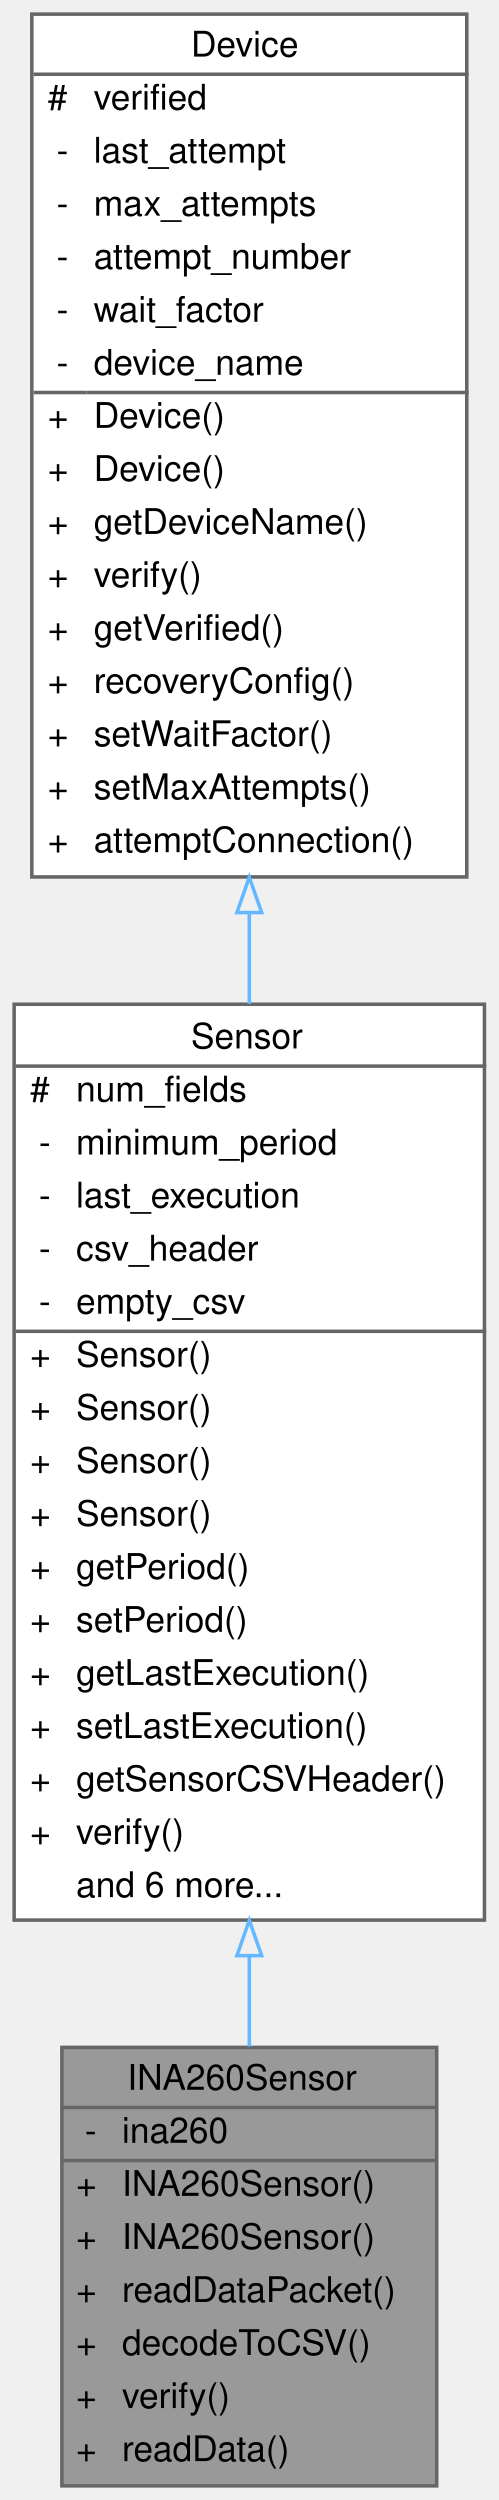
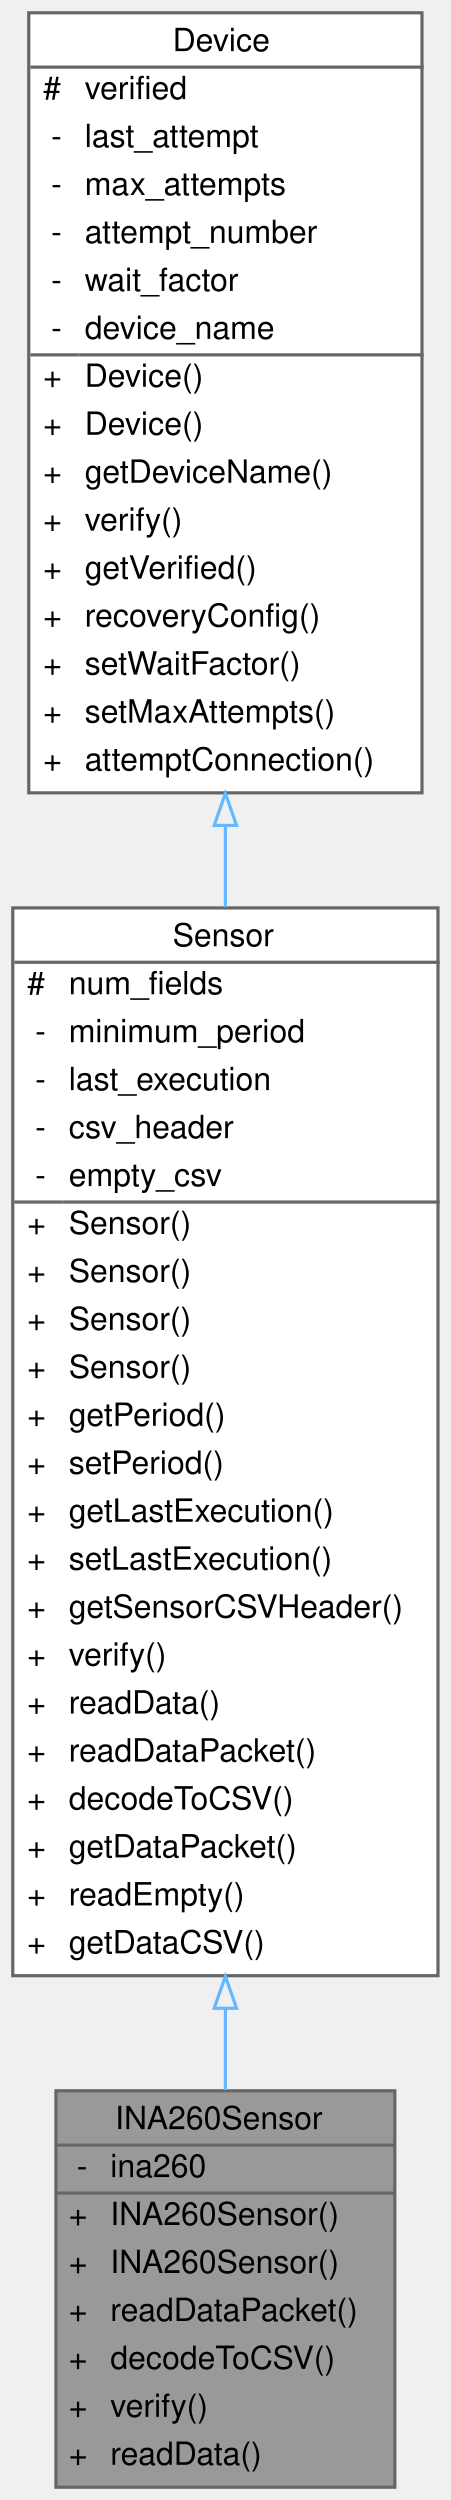
- <svg xmlns="http://www.w3.org/2000/svg" xmlns:xlink="http://www.w3.org/1999/xlink" width="141pt" height="707pt" viewBox="0.00 0.00 141.00 707.00">
-   <g id="graph0" class="graph" transform="scale(1 1) rotate(0) translate(4 703)">
+ <svg xmlns="http://www.w3.org/2000/svg" xmlns:xlink="http://www.w3.org/1999/xlink" width="141pt" height="782pt" viewBox="0.00 0.00 141.00 782.00">
+   <g id="graph0" class="graph" transform="scale(1 1) rotate(0) translate(4 778)">
    <g id="Node000001" class="node">
      <g id="a_Node000001">
        <a xlink:title="A class to interface with the Adafruit INA260 sensor for current, voltage, and power measurements.">
          <polygon fill="#999999" stroke="transparent" points="119.5,-124 13.5,-124 13.5,0 119.5,0 119.5,-124" />
          <text text-anchor="start" x="32" y="-112" font-family="Helvetica,sans-Serif" font-size="10.00">INA260Sensor</text>
          <text text-anchor="start" x="20" y="-97" font-family="Helvetica,sans-Serif" font-size="10.00">-</text>
          <text text-anchor="start" x="30.5" y="-97" font-family="Helvetica,sans-Serif" font-size="10.00">ina260</text>
          <text text-anchor="start" x="17.5" y="-82" font-family="Helvetica,sans-Serif" font-size="10.00">+</text>
          <text text-anchor="start" x="30.5" y="-82" font-family="Helvetica,sans-Serif" font-size="10.00">INA260Sensor()</text>
          <text text-anchor="start" x="17.5" y="-67" font-family="Helvetica,sans-Serif" font-size="10.00">+</text>
          <text text-anchor="start" x="30.5" y="-67" font-family="Helvetica,sans-Serif" font-size="10.00">INA260Sensor()</text>
          <text text-anchor="start" x="17.5" y="-52" font-family="Helvetica,sans-Serif" font-size="10.00">+</text>
          <text text-anchor="start" x="30.5" y="-52" font-family="Helvetica,sans-Serif" font-size="10.00">readDataPacket()</text>
          <text text-anchor="start" x="17.5" y="-37" font-family="Helvetica,sans-Serif" font-size="10.00">+</text>
          <text text-anchor="start" x="30.5" y="-37" font-family="Helvetica,sans-Serif" font-size="10.00">decodeToCSV()</text>
          <text text-anchor="start" x="17.5" y="-22" font-family="Helvetica,sans-Serif" font-size="10.00">+</text>
          <text text-anchor="start" x="30.5" y="-22" font-family="Helvetica,sans-Serif" font-size="10.00">verify()</text>
          <text text-anchor="start" x="17.5" y="-7" font-family="Helvetica,sans-Serif" font-size="10.00">+</text>
          <text text-anchor="start" x="30.5" y="-7" font-family="Helvetica,sans-Serif" font-size="10.00">readData()</text>
          <polygon fill="#666666" stroke="#666666" points="13.5,-107 13.5,-107 119.5,-107 119.5,-107 13.5,-107" />
          <polygon fill="#666666" stroke="#666666" points="13.5,-92 13.5,-92 28.5,-92 28.5,-92 13.5,-92" />
          <polygon fill="#666666" stroke="#666666" points="28.5,-92 28.5,-92 119.5,-92 119.5,-92 28.5,-92" />
          <polygon fill="none" stroke="#666666" points="13.5,0 13.5,-124 119.5,-124 119.5,0 13.5,0" />
        </a>
      </g>
    </g>
    <g id="Node000002" class="node">
      <g id="a_Node000002">
        <a xlink:href="classSensor.html" target="_top" xlink:title="Parent class for sensor objects.">
-           <polygon fill="white" stroke="transparent" points="133,-419 0,-419 0,-160 133,-160 133,-419" />
-           <text text-anchor="start" x="50" y="-406.5" font-family="Helvetica,sans-Serif" font-size="10.00">Sensor</text>
-           <text text-anchor="start" x="4.5" y="-391.5" font-family="Helvetica,sans-Serif" font-size="10.00">#</text>
-           <text text-anchor="start" x="17.5" y="-391.5" font-family="Helvetica,sans-Serif" font-size="10.00">num_fields</text>
-           <text text-anchor="start" x="7" y="-376.5" font-family="Helvetica,sans-Serif" font-size="10.00">-</text>
-           <text text-anchor="start" x="17.5" y="-376.5" font-family="Helvetica,sans-Serif" font-size="10.00">minimum_period</text>
-           <text text-anchor="start" x="7" y="-361.5" font-family="Helvetica,sans-Serif" font-size="10.00">-</text>
-           <text text-anchor="start" x="17.5" y="-361.5" font-family="Helvetica,sans-Serif" font-size="10.00">last_execution</text>
-           <text text-anchor="start" x="7" y="-346.5" font-family="Helvetica,sans-Serif" font-size="10.00">-</text>
-           <text text-anchor="start" x="17.5" y="-346.5" font-family="Helvetica,sans-Serif" font-size="10.00">csv_header</text>
-           <text text-anchor="start" x="7" y="-331.5" font-family="Helvetica,sans-Serif" font-size="10.00">-</text>
-           <text text-anchor="start" x="17.5" y="-331.5" font-family="Helvetica,sans-Serif" font-size="10.00">empty_csv</text>
-           <text text-anchor="start" x="4.5" y="-316.5" font-family="Helvetica,sans-Serif" font-size="10.00">+</text>
-           <text text-anchor="start" x="17.5" y="-316.5" font-family="Helvetica,sans-Serif" font-size="10.00">Sensor()</text>
-           <text text-anchor="start" x="4.5" y="-301.5" font-family="Helvetica,sans-Serif" font-size="10.00">+</text>
-           <text text-anchor="start" x="17.5" y="-301.5" font-family="Helvetica,sans-Serif" font-size="10.00">Sensor()</text>
-           <text text-anchor="start" x="4.5" y="-286.5" font-family="Helvetica,sans-Serif" font-size="10.00">+</text>
-           <text text-anchor="start" x="17.5" y="-286.5" font-family="Helvetica,sans-Serif" font-size="10.00">Sensor()</text>
-           <text text-anchor="start" x="4.5" y="-271.5" font-family="Helvetica,sans-Serif" font-size="10.00">+</text>
-           <text text-anchor="start" x="17.5" y="-271.5" font-family="Helvetica,sans-Serif" font-size="10.00">Sensor()</text>
-           <text text-anchor="start" x="4.5" y="-256.5" font-family="Helvetica,sans-Serif" font-size="10.00">+</text>
-           <text text-anchor="start" x="17.5" y="-256.5" font-family="Helvetica,sans-Serif" font-size="10.00">getPeriod()</text>
-           <text text-anchor="start" x="4.5" y="-241.5" font-family="Helvetica,sans-Serif" font-size="10.00">+</text>
-           <text text-anchor="start" x="17.5" y="-241.5" font-family="Helvetica,sans-Serif" font-size="10.00">setPeriod()</text>
-           <text text-anchor="start" x="4.5" y="-226.5" font-family="Helvetica,sans-Serif" font-size="10.00">+</text>
-           <text text-anchor="start" x="17.5" y="-226.5" font-family="Helvetica,sans-Serif" font-size="10.00">getLastExecution()</text>
-           <text text-anchor="start" x="4.5" y="-211.5" font-family="Helvetica,sans-Serif" font-size="10.00">+</text>
-           <text text-anchor="start" x="17.5" y="-211.5" font-family="Helvetica,sans-Serif" font-size="10.00">setLastExecution()</text>
-           <text text-anchor="start" x="4.5" y="-196.5" font-family="Helvetica,sans-Serif" font-size="10.00">+</text>
-           <text text-anchor="start" x="17.5" y="-196.5" font-family="Helvetica,sans-Serif" font-size="10.00">getSensorCSVHeader()</text>
-           <text text-anchor="start" x="4.5" y="-181.5" font-family="Helvetica,sans-Serif" font-size="10.00">+</text>
-           <text text-anchor="start" x="17.5" y="-181.5" font-family="Helvetica,sans-Serif" font-size="10.00">verify()</text>
-           <text text-anchor="start" x="17.5" y="-166.5" font-family="Helvetica,sans-Serif" font-size="10.00">and 6 more...</text>
-           <polygon fill="#666666" stroke="#666666" points="0.5,-401.5 0.5,-401.5 133.5,-401.5 133.5,-401.5 0.5,-401.5" />
-           <polygon fill="#666666" stroke="#666666" points="0.5,-326.5 0.5,-326.5 15.5,-326.5 15.5,-326.5 0.5,-326.5" />
-           <polygon fill="#666666" stroke="#666666" points="15.5,-326.5 15.5,-326.5 133.5,-326.5 133.5,-326.5 15.5,-326.5" />
-           <polygon fill="none" stroke="#666666" points="0,-160 0,-419 133,-419 133,-160 0,-160" />
+           <polygon fill="white" stroke="transparent" points="133,-494 0,-494 0,-160 133,-160 133,-494" />
+           <text text-anchor="start" x="50" y="-482" font-family="Helvetica,sans-Serif" font-size="10.00">Sensor</text>
+           <text text-anchor="start" x="4.5" y="-467" font-family="Helvetica,sans-Serif" font-size="10.00">#</text>
+           <text text-anchor="start" x="17.5" y="-467" font-family="Helvetica,sans-Serif" font-size="10.00">num_fields</text>
+           <text text-anchor="start" x="7" y="-452" font-family="Helvetica,sans-Serif" font-size="10.00">-</text>
+           <text text-anchor="start" x="17.5" y="-452" font-family="Helvetica,sans-Serif" font-size="10.00">minimum_period</text>
+           <text text-anchor="start" x="7" y="-437" font-family="Helvetica,sans-Serif" font-size="10.00">-</text>
+           <text text-anchor="start" x="17.5" y="-437" font-family="Helvetica,sans-Serif" font-size="10.00">last_execution</text>
+           <text text-anchor="start" x="7" y="-422" font-family="Helvetica,sans-Serif" font-size="10.00">-</text>
+           <text text-anchor="start" x="17.5" y="-422" font-family="Helvetica,sans-Serif" font-size="10.00">csv_header</text>
+           <text text-anchor="start" x="7" y="-407" font-family="Helvetica,sans-Serif" font-size="10.00">-</text>
+           <text text-anchor="start" x="17.5" y="-407" font-family="Helvetica,sans-Serif" font-size="10.00">empty_csv</text>
+           <text text-anchor="start" x="4.5" y="-392" font-family="Helvetica,sans-Serif" font-size="10.00">+</text>
+           <text text-anchor="start" x="17.5" y="-392" font-family="Helvetica,sans-Serif" font-size="10.00">Sensor()</text>
+           <text text-anchor="start" x="4.5" y="-377" font-family="Helvetica,sans-Serif" font-size="10.00">+</text>
+           <text text-anchor="start" x="17.5" y="-377" font-family="Helvetica,sans-Serif" font-size="10.00">Sensor()</text>
+           <text text-anchor="start" x="4.5" y="-362" font-family="Helvetica,sans-Serif" font-size="10.00">+</text>
+           <text text-anchor="start" x="17.5" y="-362" font-family="Helvetica,sans-Serif" font-size="10.00">Sensor()</text>
+           <text text-anchor="start" x="4.5" y="-347" font-family="Helvetica,sans-Serif" font-size="10.00">+</text>
+           <text text-anchor="start" x="17.5" y="-347" font-family="Helvetica,sans-Serif" font-size="10.00">Sensor()</text>
+           <text text-anchor="start" x="4.5" y="-332" font-family="Helvetica,sans-Serif" font-size="10.00">+</text>
+           <text text-anchor="start" x="17.5" y="-332" font-family="Helvetica,sans-Serif" font-size="10.00">getPeriod()</text>
+           <text text-anchor="start" x="4.5" y="-317" font-family="Helvetica,sans-Serif" font-size="10.00">+</text>
+           <text text-anchor="start" x="17.5" y="-317" font-family="Helvetica,sans-Serif" font-size="10.00">setPeriod()</text>
+           <text text-anchor="start" x="4.5" y="-302" font-family="Helvetica,sans-Serif" font-size="10.00">+</text>
+           <text text-anchor="start" x="17.5" y="-302" font-family="Helvetica,sans-Serif" font-size="10.00">getLastExecution()</text>
+           <text text-anchor="start" x="4.5" y="-287" font-family="Helvetica,sans-Serif" font-size="10.00">+</text>
+           <text text-anchor="start" x="17.5" y="-287" font-family="Helvetica,sans-Serif" font-size="10.00">setLastExecution()</text>
+           <text text-anchor="start" x="4.5" y="-272" font-family="Helvetica,sans-Serif" font-size="10.00">+</text>
+           <text text-anchor="start" x="17.5" y="-272" font-family="Helvetica,sans-Serif" font-size="10.00">getSensorCSVHeader()</text>
+           <text text-anchor="start" x="4.5" y="-257" font-family="Helvetica,sans-Serif" font-size="10.00">+</text>
+           <text text-anchor="start" x="17.5" y="-257" font-family="Helvetica,sans-Serif" font-size="10.00">verify()</text>
+           <text text-anchor="start" x="4.5" y="-242" font-family="Helvetica,sans-Serif" font-size="10.00">+</text>
+           <text text-anchor="start" x="17.5" y="-242" font-family="Helvetica,sans-Serif" font-size="10.00">readData()</text>
+           <text text-anchor="start" x="4.5" y="-227" font-family="Helvetica,sans-Serif" font-size="10.00">+</text>
+           <text text-anchor="start" x="17.5" y="-227" font-family="Helvetica,sans-Serif" font-size="10.00">readDataPacket()</text>
+           <text text-anchor="start" x="4.5" y="-212" font-family="Helvetica,sans-Serif" font-size="10.00">+</text>
+           <text text-anchor="start" x="17.5" y="-212" font-family="Helvetica,sans-Serif" font-size="10.00">decodeToCSV()</text>
+           <text text-anchor="start" x="4.5" y="-197" font-family="Helvetica,sans-Serif" font-size="10.00">+</text>
+           <text text-anchor="start" x="17.5" y="-197" font-family="Helvetica,sans-Serif" font-size="10.00">getDataPacket()</text>
+           <text text-anchor="start" x="4.5" y="-182" font-family="Helvetica,sans-Serif" font-size="10.00">+</text>
+           <text text-anchor="start" x="17.5" y="-182" font-family="Helvetica,sans-Serif" font-size="10.00">readEmpty()</text>
+           <text text-anchor="start" x="4.5" y="-167" font-family="Helvetica,sans-Serif" font-size="10.00">+</text>
+           <text text-anchor="start" x="17.5" y="-167" font-family="Helvetica,sans-Serif" font-size="10.00">getDataCSV()</text>
+           <polygon fill="#666666" stroke="#666666" points="0.5,-477 0.5,-477 133.5,-477 133.5,-477 0.5,-477" />
+           <polygon fill="#666666" stroke="#666666" points="0.5,-402 0.5,-402 15.5,-402 15.5,-402 0.5,-402" />
+           <polygon fill="#666666" stroke="#666666" points="15.5,-402 15.5,-402 133.5,-402 133.5,-402 15.5,-402" />
+           <polygon fill="none" stroke="#666666" points="0,-160 0,-494 133,-494 133,-160 0,-160" />
        </a>
      </g>
    </g>
    <g id="edge1_Node000001_Node000002" class="edge">
      <g id="a_edge1_Node000001_Node000002">
        <a xlink:title=" ">
-           <path fill="none" stroke="#63b8ff" d="M66.5,-149.87C66.5,-141.02 66.5,-132.4 66.5,-124.24" />
-           <polygon fill="none" stroke="#63b8ff" points="63,-149.94 66.5,-159.94 70,-149.94 63,-149.94" />
+           <path fill="none" stroke="#63b8ff" d="M66.5,-149.69C66.5,-140.83 66.5,-132.28 66.5,-124.22" />
+           <polygon fill="none" stroke="#63b8ff" points="63,-149.81 66.5,-159.81 70,-149.81 63,-149.81" />
        </a>
      </g>
    </g>
    <g id="Node000003" class="node">
      <g id="a_Node000003">
        <a xlink:href="classDevice.html" target="_top" xlink:title="Implements the recovery system for Sensor and Storage objects.">
-           <polygon fill="white" stroke="transparent" points="128,-699 5,-699 5,-455 128,-455 128,-699" />
-           <text text-anchor="start" x="50" y="-687" font-family="Helvetica,sans-Serif" font-size="10.00">Device</text>
-           <text text-anchor="start" x="9.5" y="-672" font-family="Helvetica,sans-Serif" font-size="10.00">#</text>
-           <text text-anchor="start" x="22.5" y="-672" font-family="Helvetica,sans-Serif" font-size="10.00">verified</text>
-           <text text-anchor="start" x="12" y="-657" font-family="Helvetica,sans-Serif" font-size="10.00">-</text>
-           <text text-anchor="start" x="22.5" y="-657" font-family="Helvetica,sans-Serif" font-size="10.00">last_attempt</text>
-           <text text-anchor="start" x="12" y="-642" font-family="Helvetica,sans-Serif" font-size="10.00">-</text>
-           <text text-anchor="start" x="22.5" y="-642" font-family="Helvetica,sans-Serif" font-size="10.00">max_attempts</text>
-           <text text-anchor="start" x="12" y="-627" font-family="Helvetica,sans-Serif" font-size="10.00">-</text>
-           <text text-anchor="start" x="22.5" y="-627" font-family="Helvetica,sans-Serif" font-size="10.00">attempt_number</text>
-           <text text-anchor="start" x="12" y="-612" font-family="Helvetica,sans-Serif" font-size="10.00">-</text>
-           <text text-anchor="start" x="22.5" y="-612" font-family="Helvetica,sans-Serif" font-size="10.00">wait_factor</text>
-           <text text-anchor="start" x="12" y="-597" font-family="Helvetica,sans-Serif" font-size="10.00">-</text>
-           <text text-anchor="start" x="22.5" y="-597" font-family="Helvetica,sans-Serif" font-size="10.00">device_name</text>
+           <polygon fill="white" stroke="transparent" points="128,-774 5,-774 5,-530 128,-530 128,-774" />
+           <text text-anchor="start" x="50" y="-762" font-family="Helvetica,sans-Serif" font-size="10.00">Device</text>
+           <text text-anchor="start" x="9.5" y="-747" font-family="Helvetica,sans-Serif" font-size="10.00">#</text>
+           <text text-anchor="start" x="22.5" y="-747" font-family="Helvetica,sans-Serif" font-size="10.00">verified</text>
+           <text text-anchor="start" x="12" y="-732" font-family="Helvetica,sans-Serif" font-size="10.00">-</text>
+           <text text-anchor="start" x="22.5" y="-732" font-family="Helvetica,sans-Serif" font-size="10.00">last_attempt</text>
+           <text text-anchor="start" x="12" y="-717" font-family="Helvetica,sans-Serif" font-size="10.00">-</text>
+           <text text-anchor="start" x="22.5" y="-717" font-family="Helvetica,sans-Serif" font-size="10.00">max_attempts</text>
+           <text text-anchor="start" x="12" y="-702" font-family="Helvetica,sans-Serif" font-size="10.00">-</text>
+           <text text-anchor="start" x="22.5" y="-702" font-family="Helvetica,sans-Serif" font-size="10.00">attempt_number</text>
+           <text text-anchor="start" x="12" y="-687" font-family="Helvetica,sans-Serif" font-size="10.00">-</text>
+           <text text-anchor="start" x="22.5" y="-687" font-family="Helvetica,sans-Serif" font-size="10.00">wait_factor</text>
+           <text text-anchor="start" x="12" y="-672" font-family="Helvetica,sans-Serif" font-size="10.00">-</text>
+           <text text-anchor="start" x="22.5" y="-672" font-family="Helvetica,sans-Serif" font-size="10.00">device_name</text>
+           <text text-anchor="start" x="9.5" y="-657" font-family="Helvetica,sans-Serif" font-size="10.00">+</text>
+           <text text-anchor="start" x="22.5" y="-657" font-family="Helvetica,sans-Serif" font-size="10.00">Device()</text>
+           <text text-anchor="start" x="9.5" y="-642" font-family="Helvetica,sans-Serif" font-size="10.00">+</text>
+           <text text-anchor="start" x="22.5" y="-642" font-family="Helvetica,sans-Serif" font-size="10.00">Device()</text>
+           <text text-anchor="start" x="9.5" y="-627" font-family="Helvetica,sans-Serif" font-size="10.00">+</text>
+           <text text-anchor="start" x="22.5" y="-627" font-family="Helvetica,sans-Serif" font-size="10.00">getDeviceName()</text>
+           <text text-anchor="start" x="9.5" y="-612" font-family="Helvetica,sans-Serif" font-size="10.00">+</text>
+           <text text-anchor="start" x="22.5" y="-612" font-family="Helvetica,sans-Serif" font-size="10.00">verify()</text>
+           <text text-anchor="start" x="9.5" y="-597" font-family="Helvetica,sans-Serif" font-size="10.00">+</text>
+           <text text-anchor="start" x="22.5" y="-597" font-family="Helvetica,sans-Serif" font-size="10.00">getVerified()</text>
          <text text-anchor="start" x="9.5" y="-582" font-family="Helvetica,sans-Serif" font-size="10.00">+</text>
-           <text text-anchor="start" x="22.5" y="-582" font-family="Helvetica,sans-Serif" font-size="10.00">Device()</text>
+           <text text-anchor="start" x="22.5" y="-582" font-family="Helvetica,sans-Serif" font-size="10.00">recoveryConfig()</text>
          <text text-anchor="start" x="9.5" y="-567" font-family="Helvetica,sans-Serif" font-size="10.00">+</text>
-           <text text-anchor="start" x="22.5" y="-567" font-family="Helvetica,sans-Serif" font-size="10.00">Device()</text>
+           <text text-anchor="start" x="22.5" y="-567" font-family="Helvetica,sans-Serif" font-size="10.00">setWaitFactor()</text>
          <text text-anchor="start" x="9.5" y="-552" font-family="Helvetica,sans-Serif" font-size="10.00">+</text>
-           <text text-anchor="start" x="22.5" y="-552" font-family="Helvetica,sans-Serif" font-size="10.00">getDeviceName()</text>
+           <text text-anchor="start" x="22.5" y="-552" font-family="Helvetica,sans-Serif" font-size="10.00">setMaxAttempts()</text>
          <text text-anchor="start" x="9.5" y="-537" font-family="Helvetica,sans-Serif" font-size="10.00">+</text>
-           <text text-anchor="start" x="22.5" y="-537" font-family="Helvetica,sans-Serif" font-size="10.00">verify()</text>
-           <text text-anchor="start" x="9.5" y="-522" font-family="Helvetica,sans-Serif" font-size="10.00">+</text>
-           <text text-anchor="start" x="22.5" y="-522" font-family="Helvetica,sans-Serif" font-size="10.00">getVerified()</text>
-           <text text-anchor="start" x="9.5" y="-507" font-family="Helvetica,sans-Serif" font-size="10.00">+</text>
-           <text text-anchor="start" x="22.5" y="-507" font-family="Helvetica,sans-Serif" font-size="10.00">recoveryConfig()</text>
-           <text text-anchor="start" x="9.5" y="-492" font-family="Helvetica,sans-Serif" font-size="10.00">+</text>
-           <text text-anchor="start" x="22.5" y="-492" font-family="Helvetica,sans-Serif" font-size="10.00">setWaitFactor()</text>
-           <text text-anchor="start" x="9.5" y="-477" font-family="Helvetica,sans-Serif" font-size="10.00">+</text>
-           <text text-anchor="start" x="22.5" y="-477" font-family="Helvetica,sans-Serif" font-size="10.00">setMaxAttempts()</text>
-           <text text-anchor="start" x="9.5" y="-462" font-family="Helvetica,sans-Serif" font-size="10.00">+</text>
-           <text text-anchor="start" x="22.5" y="-462" font-family="Helvetica,sans-Serif" font-size="10.00">attemptConnection()</text>
-           <polygon fill="#666666" stroke="#666666" points="5.5,-682 5.5,-682 128.5,-682 128.5,-682 5.5,-682" />
-           <polygon fill="#666666" stroke="#666666" points="5.5,-592 5.5,-592 20.5,-592 20.5,-592 5.5,-592" />
-           <polygon fill="#666666" stroke="#666666" points="20.5,-592 20.5,-592 128.5,-592 128.5,-592 20.5,-592" />
-           <polygon fill="none" stroke="#666666" points="5,-455 5,-699 128,-699 128,-455 5,-455" />
+           <text text-anchor="start" x="22.5" y="-537" font-family="Helvetica,sans-Serif" font-size="10.00">attemptConnection()</text>
+           <polygon fill="#666666" stroke="#666666" points="5.5,-757 5.5,-757 128.5,-757 128.5,-757 5.5,-757" />
+           <polygon fill="#666666" stroke="#666666" points="5.5,-667 5.5,-667 20.5,-667 20.5,-667 5.5,-667" />
+           <polygon fill="#666666" stroke="#666666" points="20.5,-667 20.5,-667 128.5,-667 128.5,-667 20.5,-667" />
+           <polygon fill="none" stroke="#666666" points="5,-530 5,-774 128,-774 128,-530 5,-530" />
        </a>
      </g>
    </g>
    <g id="edge2_Node000002_Node000003" class="edge">
      <g id="a_edge2_Node000002_Node000003">
        <a xlink:title=" ">
-           <path fill="none" stroke="#63b8ff" d="M66.5,-444.88C66.5,-436.3 66.5,-427.66 66.5,-419.08" />
-           <polygon fill="none" stroke="#63b8ff" points="63,-444.92 66.5,-454.92 70,-444.92 63,-444.92" />
+           <path fill="none" stroke="#63b8ff" d="M66.5,-519.65C66.5,-511.27 66.5,-502.78 66.5,-494.27" />
+           <polygon fill="none" stroke="#63b8ff" points="63,-519.81 66.5,-529.81 70,-519.81 63,-519.81" />
        </a>
      </g>
    </g>
  </g>
</svg>
